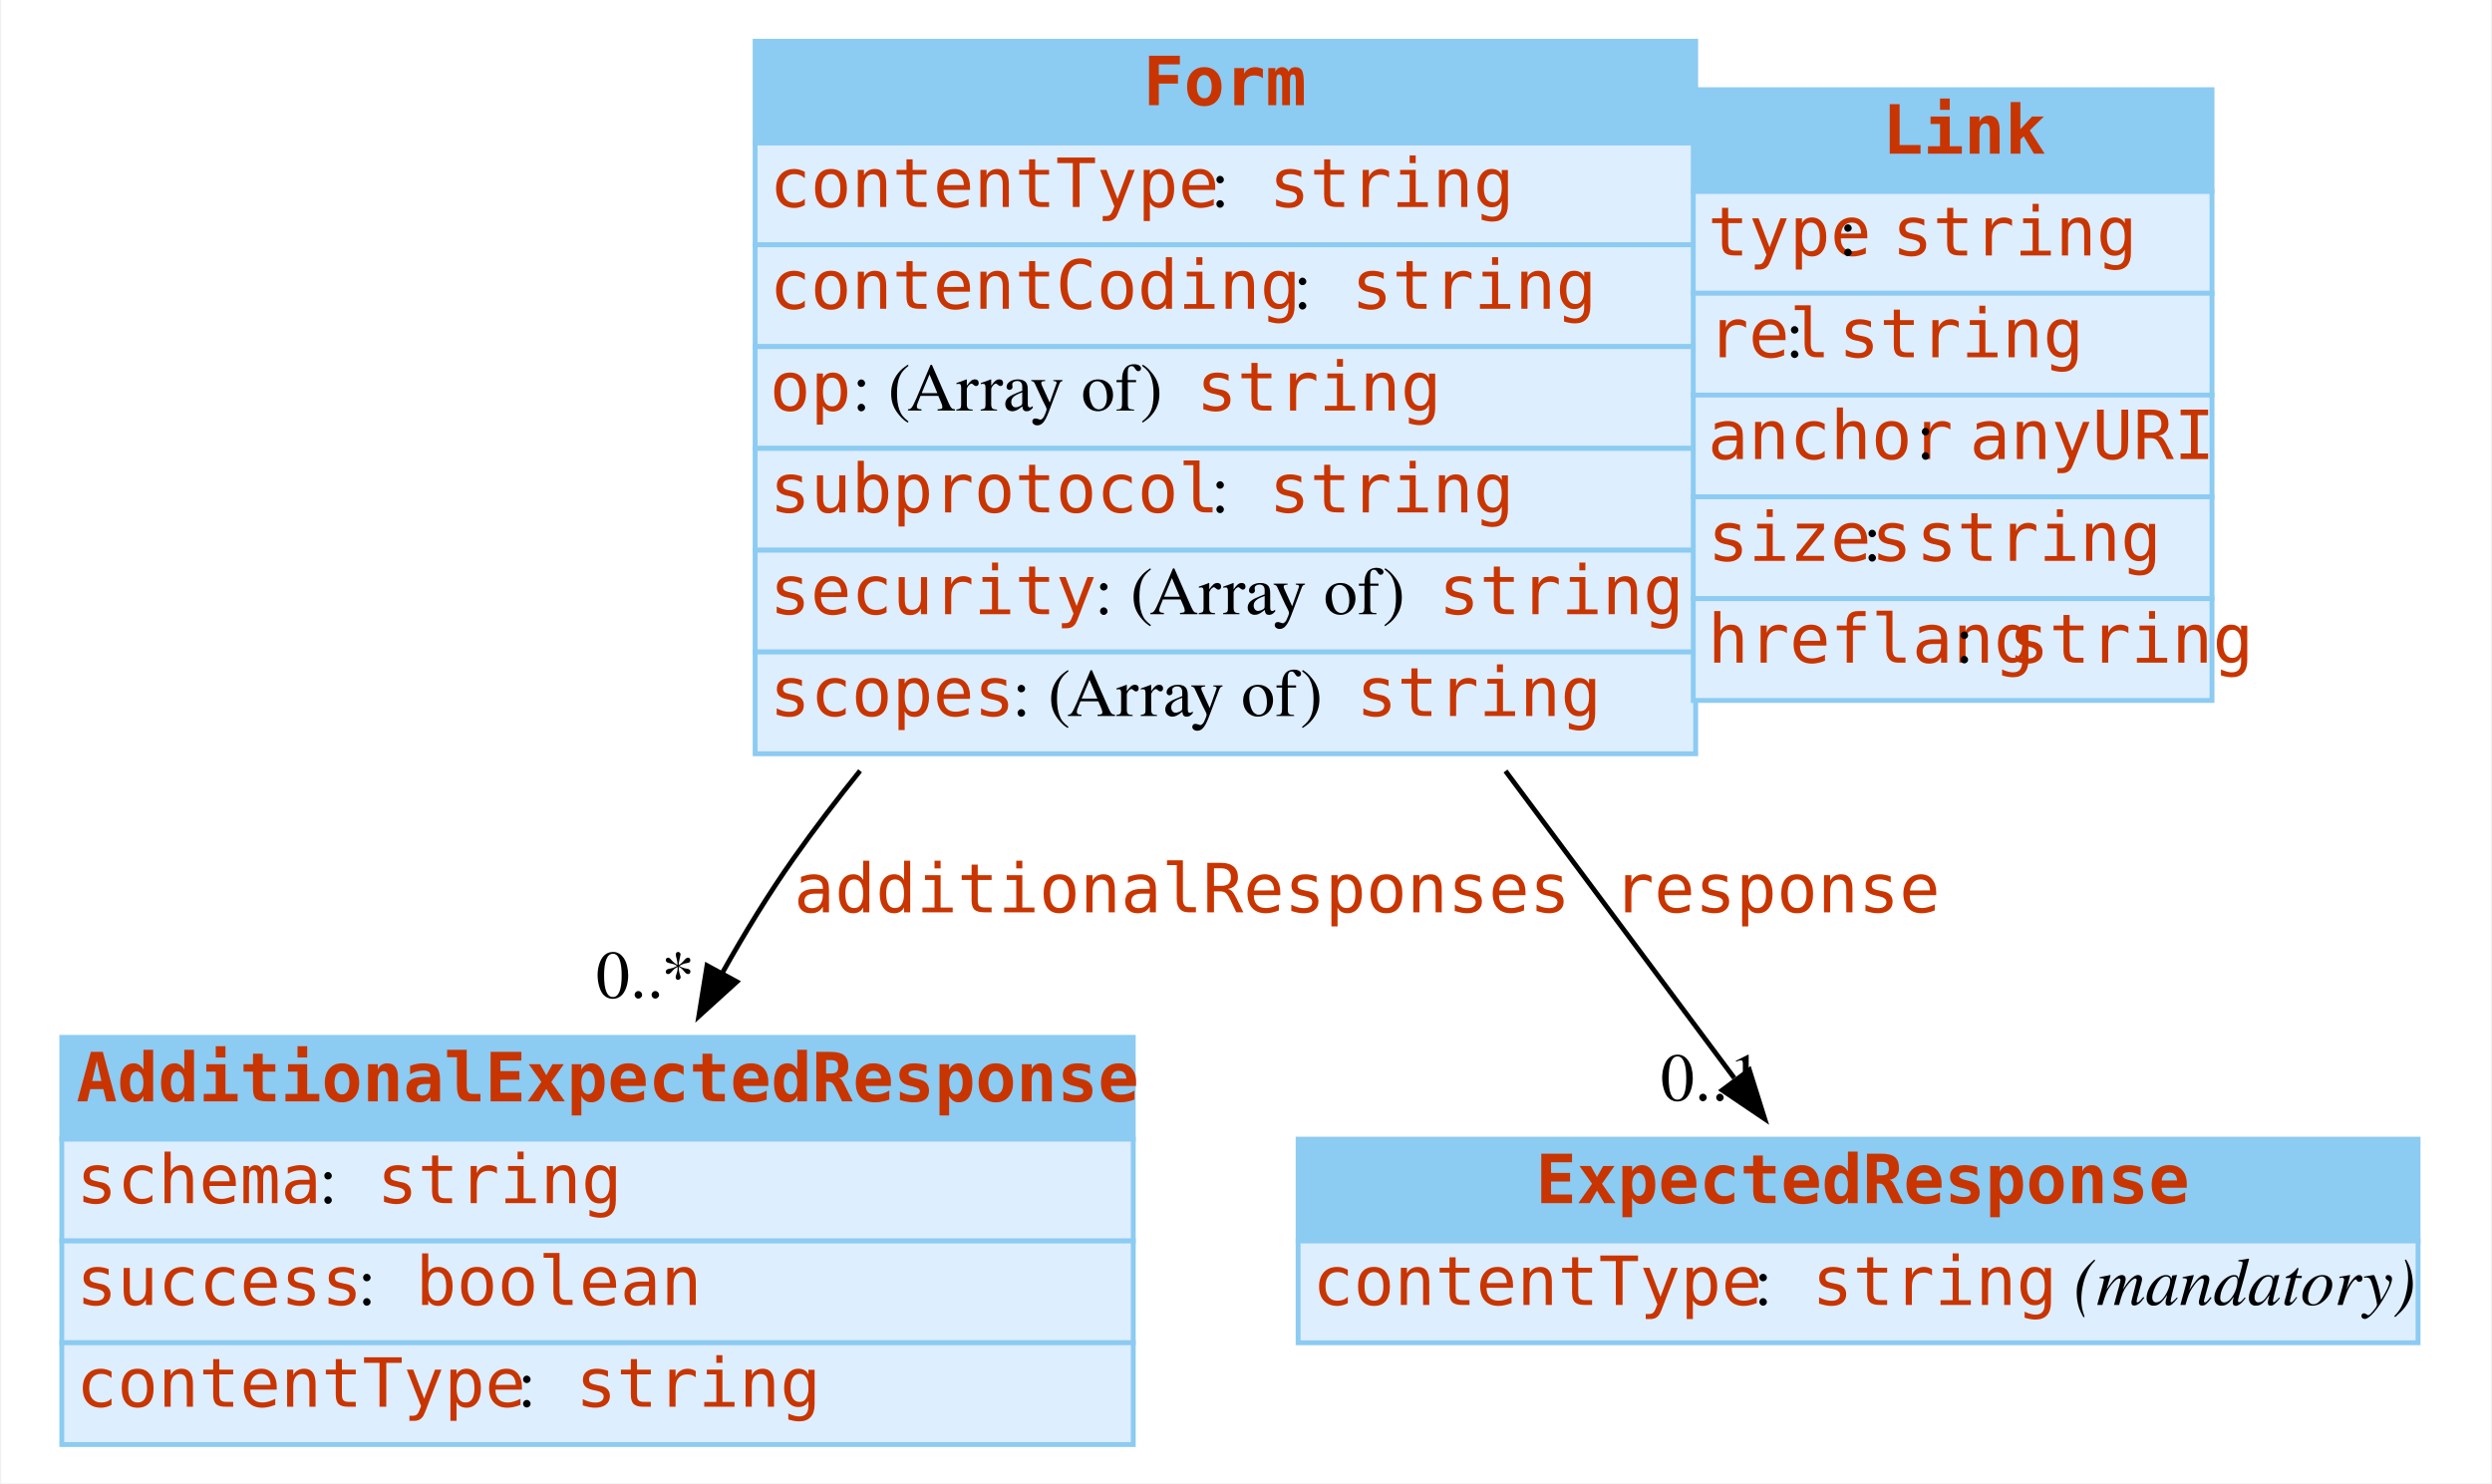
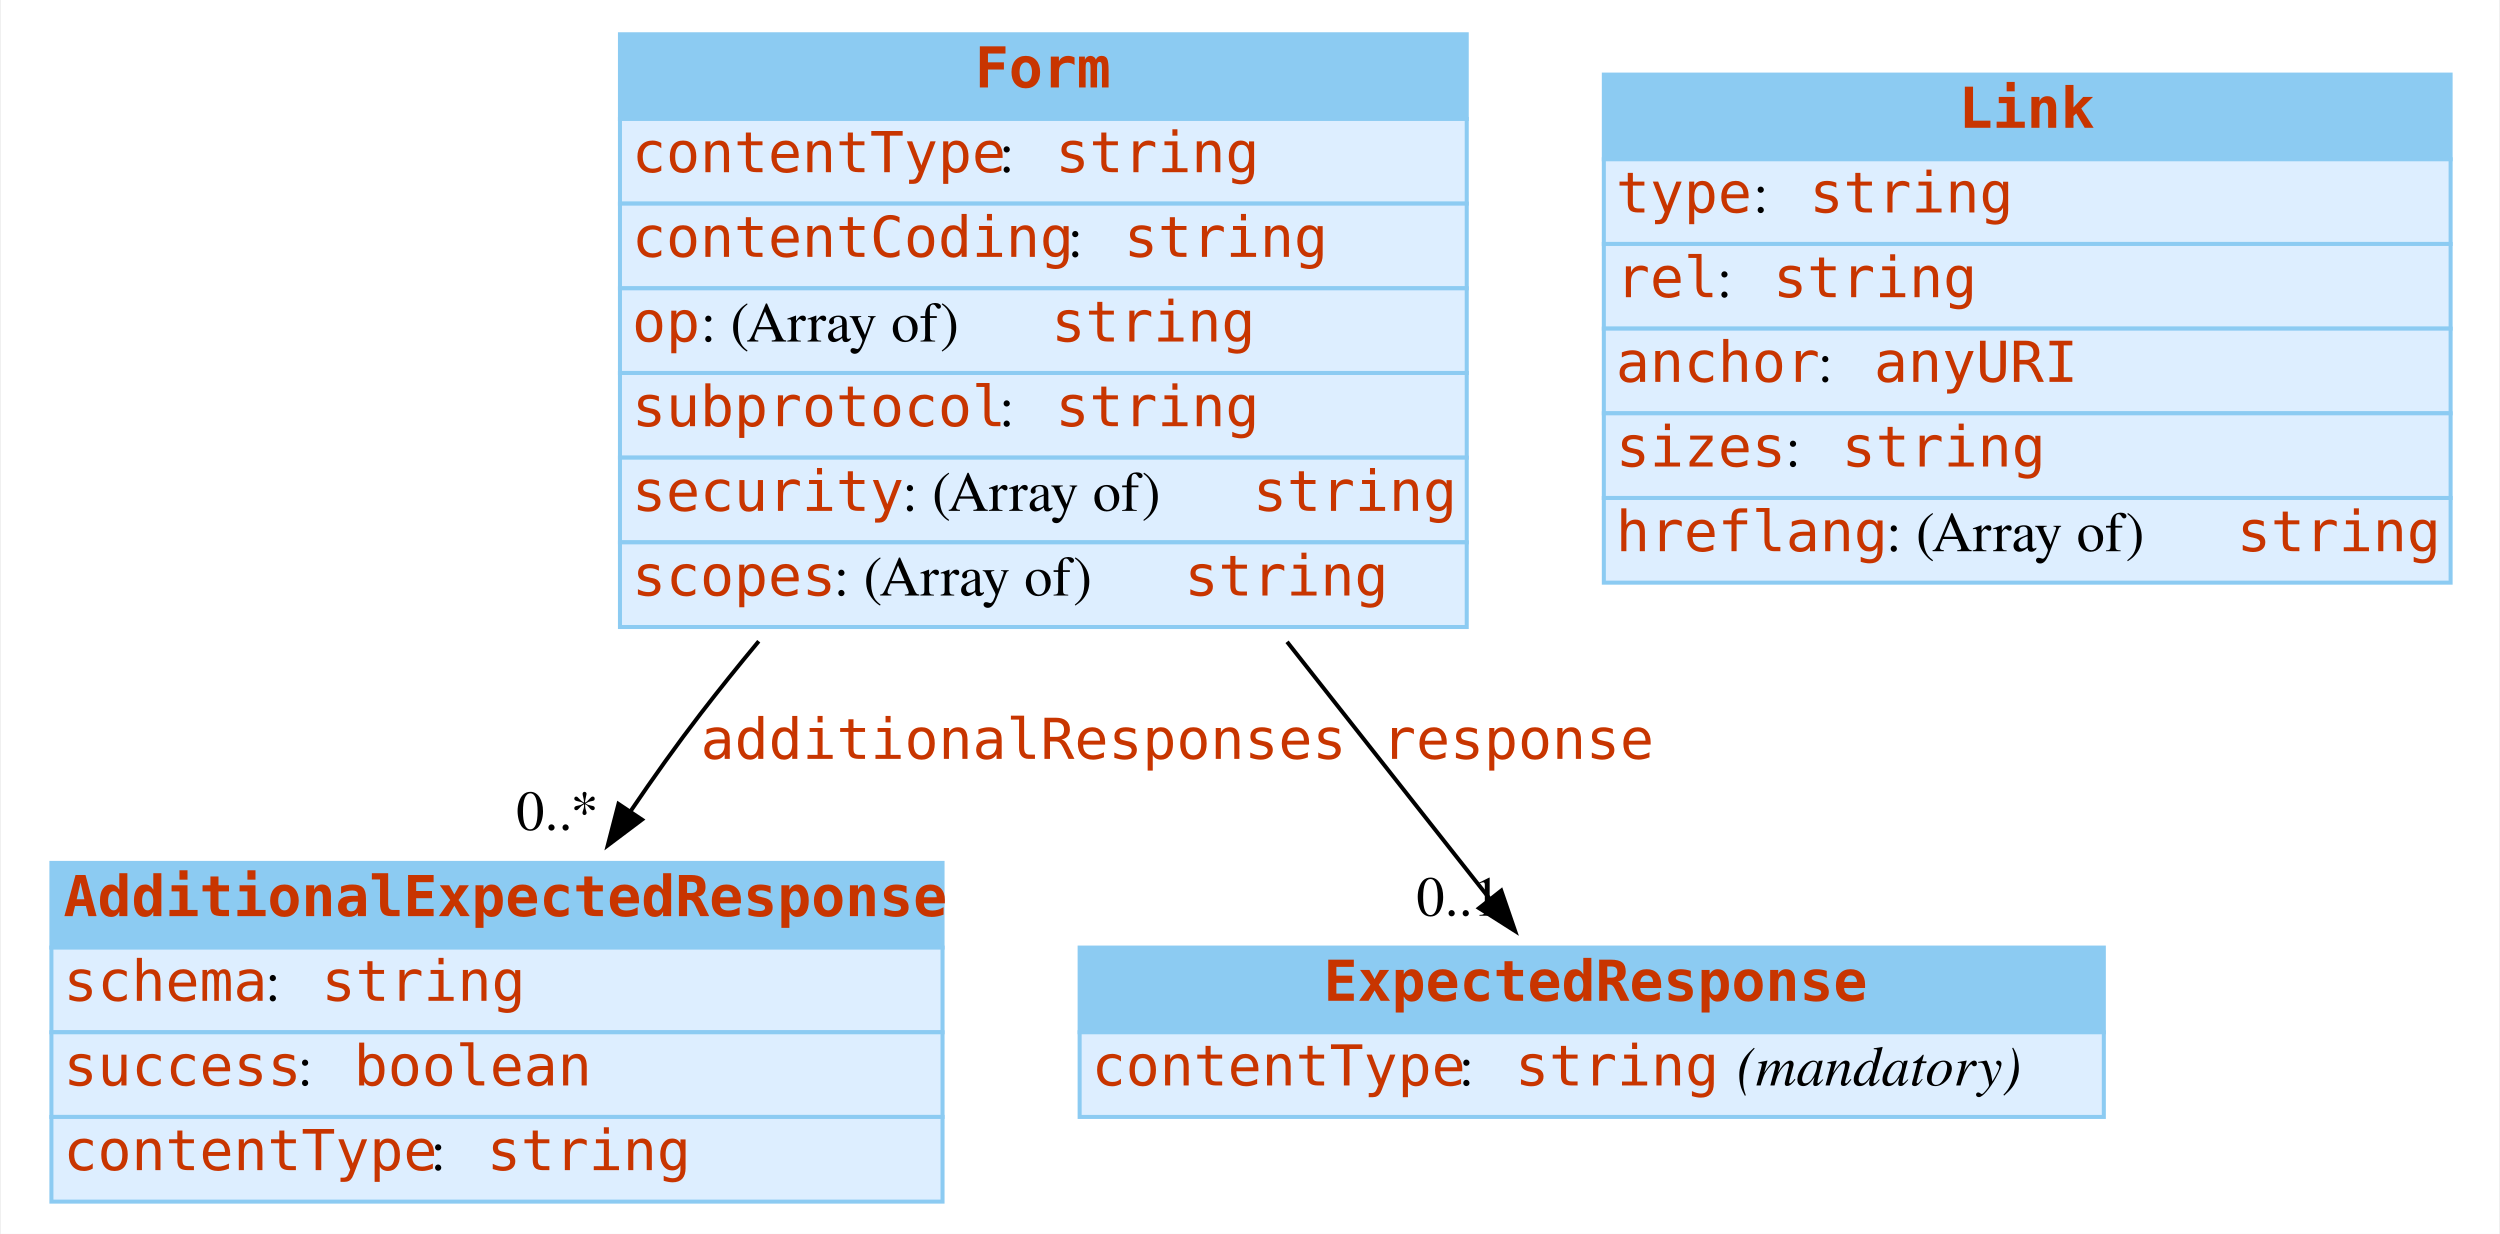
- <svg xmlns="http://www.w3.org/2000/svg" width="514pt" height="306pt" viewBox="0.00 0.00 513.50 306.00">
+ <svg xmlns="http://www.w3.org/2000/svg" width="620pt" height="306pt" viewBox="0.00 0.00 619.50 306.00">
  <g id="graph0" class="graph" transform="scale(1 1) rotate(0) translate(4 302)">
-     <polygon fill="#ffffff" stroke="transparent" points="-4,4 -4,-302 509.5,-302 509.5,4 -4,4" />
+     <polygon fill="white" stroke="transparent" points="-4,4 -4,-302 615.5,-302 615.5,4 -4,4" />
    <g id="node1" class="node">
      <polygon fill="#8ccbf2" stroke="transparent" points="8.5,-67 8.5,-88 229.5,-88 229.5,-67 8.5,-67" />
      <polygon fill="none" stroke="#8ccbf2" points="8.5,-67 8.5,-88 229.5,-88 229.5,-67 8.5,-67" />
      <text text-anchor="start" x="11.5" y="-74.8" font-family="mono" font-weight="bold" font-size="14.00" fill="#c83500">AdditionalExpectedResponse</text>
      <polygon fill="#ddeeff" stroke="transparent" points="8.5,-46 8.5,-67 229.5,-67 229.5,-46 8.5,-46" />
      <polygon fill="none" stroke="#8ccbf2" points="8.5,-46 8.5,-67 229.5,-67 229.5,-46 8.5,-46" />
      <text text-anchor="start" x="11.5" y="-53.8" font-family="mono" font-size="14.00" fill="#c83500">schema</text>
-       <text text-anchor="start" x="61.5" y="-53.8" font-family="Times,serif" font-size="14.00" fill="#000000"> : </text>
-       <text text-anchor="start" x="73.5" y="-53.8" font-family="mono" font-size="14.00" fill="#c83500">string</text>
+       <text text-anchor="start" x="61.5" y="-53.8" font-family="Times,serif" font-size="14.00"> : </text>
+       <text text-anchor="start" x="75.5" y="-53.8" font-family="mono" font-size="14.00" fill="#c83500">string</text>
      <polygon fill="#ddeeff" stroke="transparent" points="8.5,-25 8.5,-46 229.5,-46 229.5,-25 8.5,-25" />
      <polygon fill="none" stroke="#8ccbf2" points="8.5,-25 8.5,-46 229.5,-46 229.5,-25 8.5,-25" />
      <text text-anchor="start" x="11.5" y="-32.8" font-family="mono" font-size="14.00" fill="#c83500">success</text>
-       <text text-anchor="start" x="69.5" y="-32.8" font-family="Times,serif" font-size="14.00" fill="#000000"> : </text>
-       <text text-anchor="start" x="81.5" y="-32.8" font-family="mono" font-size="14.00" fill="#c83500">boolean</text>
+       <text text-anchor="start" x="69.5" y="-32.8" font-family="Times,serif" font-size="14.00"> : </text>
+       <text text-anchor="start" x="83.5" y="-32.8" font-family="mono" font-size="14.00" fill="#c83500">boolean</text>
      <polygon fill="#ddeeff" stroke="transparent" points="8.5,-4 8.5,-25 229.5,-25 229.5,-4 8.5,-4" />
      <polygon fill="none" stroke="#8ccbf2" points="8.5,-4 8.5,-25 229.5,-25 229.5,-4 8.5,-4" />
      <text text-anchor="start" x="11.5" y="-11.8" font-family="mono" font-size="14.00" fill="#c83500">contentType</text>
-       <text text-anchor="start" x="102.5" y="-11.8" font-family="Times,serif" font-size="14.00" fill="#000000"> : </text>
-       <text text-anchor="start" x="114.5" y="-11.8" font-family="mono" font-size="14.00" fill="#c83500">string</text>
+       <text text-anchor="start" x="102.5" y="-11.8" font-family="Times,serif" font-size="14.00"> : </text>
+       <text text-anchor="start" x="116.5" y="-11.8" font-family="mono" font-size="14.00" fill="#c83500">string</text>
    </g>
    <g id="node2" class="node">
-       <polygon fill="#8ccbf2" stroke="transparent" points="263.5,-46 263.5,-67 494.5,-67 494.5,-46 263.5,-46" />
-       <polygon fill="none" stroke="#8ccbf2" points="263.5,-46 263.5,-67 494.5,-67 494.5,-46 263.5,-46" />
-       <text text-anchor="start" x="312.5" y="-53.8" font-family="mono" font-weight="bold" font-size="14.00" fill="#c83500">ExpectedResponse</text>
-       <polygon fill="#ddeeff" stroke="transparent" points="263.5,-25 263.5,-46 494.5,-46 494.5,-25 263.5,-25" />
-       <polygon fill="none" stroke="#8ccbf2" points="263.5,-25 263.5,-46 494.5,-46 494.5,-25 263.5,-25" />
+       <polygon fill="#8ccbf2" stroke="transparent" points="263.5,-46 263.5,-67 517.5,-67 517.5,-46 263.5,-46" />
+       <polygon fill="none" stroke="#8ccbf2" points="263.5,-46 263.5,-67 517.5,-67 517.5,-46 263.5,-46" />
+       <text text-anchor="start" x="324" y="-53.8" font-family="mono" font-weight="bold" font-size="14.00" fill="#c83500">ExpectedResponse</text>
+       <polygon fill="#ddeeff" stroke="transparent" points="263.5,-25 263.5,-46 517.5,-46 517.5,-25 263.5,-25" />
+       <polygon fill="none" stroke="#8ccbf2" points="263.5,-25 263.5,-46 517.5,-46 517.5,-25 263.5,-25" />
      <text text-anchor="start" x="266.5" y="-32.8" font-family="mono" font-size="14.00" fill="#c83500">contentType</text>
-       <text text-anchor="start" x="357.5" y="-32.8" font-family="Times,serif" font-size="14.00" fill="#000000"> : </text>
-       <text text-anchor="start" x="369.5" y="-32.8" font-family="mono" font-size="14.00" fill="#c83500">string</text>
-       <text text-anchor="start" x="419.5" y="-32.8" font-family="Times,serif" font-size="14.00" fill="#000000"> </text>
-       <text text-anchor="start" x="423.5" y="-32.8" font-family="Times,serif" font-style="italic" font-size="14.00" fill="#000000">(mandatory)</text>
+       <text text-anchor="start" x="357.5" y="-32.8" font-family="Times,serif" font-size="14.00"> : </text>
+       <text text-anchor="start" x="371.5" y="-32.8" font-family="mono" font-size="14.00" fill="#c83500">string</text>
+       <text text-anchor="start" x="421.5" y="-32.8" font-family="Times,serif" font-size="14.00"> </text>
+       <text text-anchor="start" x="426.5" y="-32.8" font-family="Times,serif" font-style="italic" font-size="14.00">(mandatory)</text>
    </g>
    <g id="node3" class="node">
-       <polygon fill="#8ccbf2" stroke="transparent" points="151.5,-272.5 151.5,-293.5 345.5,-293.5 345.5,-272.5 151.5,-272.5" />
-       <polygon fill="none" stroke="#8ccbf2" points="151.5,-272.5 151.5,-293.5 345.5,-293.5 345.5,-272.5 151.5,-272.5" />
-       <text text-anchor="start" x="231.5" y="-280.3" font-family="mono" font-weight="bold" font-size="14.00" fill="#c83500">Form</text>
-       <polygon fill="#ddeeff" stroke="transparent" points="151.5,-251.5 151.5,-272.5 345.5,-272.5 345.5,-251.5 151.5,-251.5" />
-       <polygon fill="none" stroke="#8ccbf2" points="151.5,-251.5 151.5,-272.5 345.5,-272.5 345.5,-251.5 151.5,-251.5" />
-       <text text-anchor="start" x="154.5" y="-259.3" font-family="mono" font-size="14.00" fill="#c83500">contentType</text>
-       <text text-anchor="start" x="245.5" y="-259.3" font-family="Times,serif" font-size="14.00" fill="#000000"> : </text>
+       <polygon fill="#8ccbf2" stroke="transparent" points="149.5,-272.5 149.5,-293.5 359.5,-293.5 359.5,-272.5 149.5,-272.5" />
+       <polygon fill="none" stroke="#8ccbf2" points="149.5,-272.5 149.5,-293.5 359.5,-293.5 359.5,-272.5 149.5,-272.5" />
+       <text text-anchor="start" x="237.5" y="-280.3" font-family="mono" font-weight="bold" font-size="14.00" fill="#c83500">Form</text>
+       <polygon fill="#ddeeff" stroke="transparent" points="149.5,-251.5 149.5,-272.5 359.5,-272.5 359.5,-251.5 149.5,-251.5" />
+       <polygon fill="none" stroke="#8ccbf2" points="149.5,-251.5 149.5,-272.5 359.5,-272.5 359.5,-251.5 149.5,-251.5" />
+       <text text-anchor="start" x="152.5" y="-259.3" font-family="mono" font-size="14.00" fill="#c83500">contentType</text>
+       <text text-anchor="start" x="243.5" y="-259.3" font-family="Times,serif" font-size="14.00"> : </text>
      <text text-anchor="start" x="257.5" y="-259.3" font-family="mono" font-size="14.00" fill="#c83500">string</text>
-       <polygon fill="#ddeeff" stroke="transparent" points="151.5,-230.5 151.5,-251.5 345.5,-251.5 345.5,-230.5 151.5,-230.5" />
-       <polygon fill="none" stroke="#8ccbf2" points="151.5,-230.5 151.5,-251.5 345.5,-251.5 345.5,-230.5 151.5,-230.5" />
-       <text text-anchor="start" x="154.5" y="-238.3" font-family="mono" font-size="14.00" fill="#c83500">contentCoding</text>
-       <text text-anchor="start" x="262.5" y="-238.3" font-family="Times,serif" font-size="14.00" fill="#000000"> : </text>
+       <polygon fill="#ddeeff" stroke="transparent" points="149.5,-230.5 149.5,-251.5 359.5,-251.5 359.5,-230.5 149.5,-230.5" />
+       <polygon fill="none" stroke="#8ccbf2" points="149.5,-230.5 149.5,-251.5 359.5,-251.5 359.5,-230.5 149.5,-230.5" />
+       <text text-anchor="start" x="152.5" y="-238.3" font-family="mono" font-size="14.00" fill="#c83500">contentCoding</text>
+       <text text-anchor="start" x="260.5" y="-238.3" font-family="Times,serif" font-size="14.00"> : </text>
      <text text-anchor="start" x="274.5" y="-238.3" font-family="mono" font-size="14.00" fill="#c83500">string</text>
-       <polygon fill="#ddeeff" stroke="transparent" points="151.5,-209.5 151.5,-230.5 345.5,-230.5 345.5,-209.5 151.5,-209.5" />
-       <polygon fill="none" stroke="#8ccbf2" points="151.5,-209.5 151.5,-230.5 345.5,-230.5 345.5,-209.5 151.5,-209.5" />
-       <text text-anchor="start" x="154.5" y="-217.3" font-family="mono" font-size="14.00" fill="#c83500">op</text>
-       <text text-anchor="start" x="171.5" y="-217.3" font-family="Times,serif" font-size="14.00" fill="#000000"> : (Array of) </text>
-       <text text-anchor="start" x="242.5" y="-217.3" font-family="mono" font-size="14.00" fill="#c83500">string</text>
-       <polygon fill="#ddeeff" stroke="transparent" points="151.5,-188.5 151.5,-209.5 345.5,-209.5 345.5,-188.5 151.5,-188.5" />
-       <polygon fill="none" stroke="#8ccbf2" points="151.5,-188.5 151.5,-209.5 345.5,-209.5 345.5,-188.5 151.5,-188.5" />
-       <text text-anchor="start" x="154.5" y="-196.3" font-family="mono" font-size="14.00" fill="#c83500">subprotocol</text>
-       <text text-anchor="start" x="245.5" y="-196.3" font-family="Times,serif" font-size="14.00" fill="#000000"> : </text>
+       <polygon fill="#ddeeff" stroke="transparent" points="149.5,-209.5 149.5,-230.5 359.5,-230.5 359.5,-209.5 149.5,-209.5" />
+       <polygon fill="none" stroke="#8ccbf2" points="149.5,-209.5 149.5,-230.5 359.5,-230.5 359.5,-209.5 149.5,-209.5" />
+       <text text-anchor="start" x="152.5" y="-217.3" font-family="mono" font-size="14.00" fill="#c83500">op</text>
+       <text text-anchor="start" x="169.5" y="-217.3" font-family="Times,serif" font-size="14.00"> : (Array of) </text>
+       <text text-anchor="start" x="256.5" y="-217.3" font-family="mono" font-size="14.00" fill="#c83500">string</text>
+       <polygon fill="#ddeeff" stroke="transparent" points="149.5,-188.5 149.5,-209.5 359.5,-209.5 359.5,-188.5 149.5,-188.5" />
+       <polygon fill="none" stroke="#8ccbf2" points="149.5,-188.5 149.5,-209.5 359.5,-209.5 359.5,-188.5 149.5,-188.5" />
+       <text text-anchor="start" x="152.5" y="-196.3" font-family="mono" font-size="14.00" fill="#c83500">subprotocol</text>
+       <text text-anchor="start" x="243.5" y="-196.3" font-family="Times,serif" font-size="14.00"> : </text>
      <text text-anchor="start" x="257.5" y="-196.3" font-family="mono" font-size="14.00" fill="#c83500">string</text>
-       <polygon fill="#ddeeff" stroke="transparent" points="151.5,-167.5 151.5,-188.5 345.5,-188.5 345.5,-167.5 151.5,-167.5" />
-       <polygon fill="none" stroke="#8ccbf2" points="151.5,-167.5 151.5,-188.5 345.5,-188.5 345.5,-167.5 151.5,-167.5" />
-       <text text-anchor="start" x="154.5" y="-175.3" font-family="mono" font-size="14.00" fill="#c83500">security</text>
-       <text text-anchor="start" x="221.5" y="-175.3" font-family="Times,serif" font-size="14.00" fill="#000000"> : (Array of) </text>
-       <text text-anchor="start" x="292.5" y="-175.3" font-family="mono" font-size="14.00" fill="#c83500">string</text>
-       <polygon fill="#ddeeff" stroke="transparent" points="151.5,-146.5 151.5,-167.5 345.5,-167.5 345.5,-146.5 151.5,-146.5" />
-       <polygon fill="none" stroke="#8ccbf2" points="151.5,-146.5 151.5,-167.5 345.5,-167.5 345.5,-146.5 151.5,-146.5" />
-       <text text-anchor="start" x="154.5" y="-154.3" font-family="mono" font-size="14.00" fill="#c83500">scopes</text>
-       <text text-anchor="start" x="204.5" y="-154.3" font-family="Times,serif" font-size="14.00" fill="#000000"> : (Array of) </text>
-       <text text-anchor="start" x="275.5" y="-154.3" font-family="mono" font-size="14.00" fill="#c83500">string</text>
+       <polygon fill="#ddeeff" stroke="transparent" points="149.5,-167.5 149.5,-188.5 359.5,-188.5 359.5,-167.5 149.5,-167.5" />
+       <polygon fill="none" stroke="#8ccbf2" points="149.5,-167.5 149.5,-188.5 359.5,-188.5 359.5,-167.5 149.5,-167.5" />
+       <text text-anchor="start" x="152.5" y="-175.3" font-family="mono" font-size="14.00" fill="#c83500">security</text>
+       <text text-anchor="start" x="219.5" y="-175.3" font-family="Times,serif" font-size="14.00"> : (Array of) </text>
+       <text text-anchor="start" x="306.5" y="-175.3" font-family="mono" font-size="14.00" fill="#c83500">string</text>
+       <polygon fill="#ddeeff" stroke="transparent" points="149.5,-146.5 149.5,-167.5 359.5,-167.5 359.5,-146.5 149.5,-146.5" />
+       <polygon fill="none" stroke="#8ccbf2" points="149.5,-146.5 149.5,-167.5 359.5,-167.5 359.5,-146.5 149.5,-146.5" />
+       <text text-anchor="start" x="152.5" y="-154.3" font-family="mono" font-size="14.00" fill="#c83500">scopes</text>
+       <text text-anchor="start" x="202.5" y="-154.3" font-family="Times,serif" font-size="14.00"> : (Array of) </text>
+       <text text-anchor="start" x="289.5" y="-154.3" font-family="mono" font-size="14.00" fill="#c83500">string</text>
    </g>
    <g id="edge2" class="edge">
-       <path fill="none" stroke="#000000" d="M173.149,-142.989C168.349,-137.048 163.746,-131.018 159.5,-125 154.266,-117.582 149.275,-109.409 144.692,-101.216" />
-       <polygon fill="#000000" stroke="#000000" points="147.73,-99.476 139.885,-92.355 141.576,-102.814 147.73,-99.476" />
-       <text text-anchor="start" x="159.5" y="-113.8" font-family="mono" font-size="14.00" fill="#c83500">additionalResponses</text>
-       <text text-anchor="middle" x="128.885" y="-96.155" font-family="Times,serif" font-size="14.00" fill="#000000">0..*</text>
+       <path fill="none" stroke="black" d="M183.92,-142.97C178.93,-136.98 174.08,-130.95 169.5,-125 163.64,-117.39 157.76,-109.11 152.17,-100.88" />
+       <polygon fill="black" stroke="black" points="154.95,-98.73 146.48,-92.36 149.13,-102.62 154.95,-98.73" />
+       <text text-anchor="start" x="169.5" y="-113.8" font-family="mono" font-size="14.00" fill="#c83500">additionalResponses</text>
+       <text text-anchor="middle" x="133.98" y="-96.16" font-family="Times,serif" font-size="14.00">0..*</text>
    </g>
    <g id="edge1" class="edge">
-       <path fill="none" stroke="#000000" d="M306.277,-142.946C322.827,-120.73 340.01,-97.665 353.462,-79.609" />
-       <polygon fill="#000000" stroke="#000000" points="356.579,-81.283 359.747,-71.173 350.966,-77.101 356.579,-81.283" />
-       <text text-anchor="start" x="328.5" y="-113.8" font-family="mono" font-size="14.00" fill="#c83500">response</text>
-       <text text-anchor="middle" x="348.747" y="-74.973" font-family="Times,serif" font-size="14.00" fill="#000000">0..1</text>
+       <path fill="none" stroke="black" d="M314.94,-142.83C332.66,-120.36 351.07,-97.01 365.28,-78.98" />
+       <polygon fill="black" stroke="black" points="368.06,-81.12 371.5,-71.1 362.56,-76.78 368.06,-81.12" />
+       <text text-anchor="start" x="338.5" y="-113.8" font-family="mono" font-size="14.00" fill="#c83500">response</text>
+       <text text-anchor="middle" x="357.5" y="-74.9" font-family="Times,serif" font-size="14.00">0..1</text>
    </g>
    <g id="node4" class="node">
-       <polygon fill="#8ccbf2" stroke="transparent" points="345,-262.5 345,-283.5 452,-283.5 452,-262.5 345,-262.5" />
-       <polygon fill="none" stroke="#8ccbf2" points="345,-262.5 345,-283.5 452,-283.5 452,-262.5 345,-262.5" />
-       <text text-anchor="start" x="384" y="-270.3" font-family="mono" font-weight="bold" font-size="14.00" fill="#c83500">Link</text>
-       <polygon fill="#ddeeff" stroke="transparent" points="345,-241.5 345,-262.5 452,-262.5 452,-241.5 345,-241.5" />
-       <polygon fill="none" stroke="#8ccbf2" points="345,-241.5 345,-262.5 452,-262.5 452,-241.5 345,-241.5" />
-       <text text-anchor="start" x="348" y="-249.3" font-family="mono" font-size="14.00" fill="#c83500">type</text>
-       <text text-anchor="start" x="375" y="-249.3" font-family="Times,serif" font-size="14.00" fill="#000000"> : </text>
-       <text text-anchor="start" x="386" y="-249.3" font-family="mono" font-size="14.00" fill="#c83500">string</text>
-       <polygon fill="#ddeeff" stroke="transparent" points="345,-220.5 345,-241.5 452,-241.5 452,-220.5 345,-220.5" />
-       <polygon fill="none" stroke="#8ccbf2" points="345,-220.5 345,-241.5 452,-241.5 452,-220.5 345,-220.5" />
-       <text text-anchor="start" x="348" y="-228.3" font-family="mono" font-size="14.00" fill="#c83500">rel</text>
-       <text text-anchor="start" x="364" y="-228.3" font-family="Times,serif" font-size="14.00" fill="#000000"> : </text>
-       <text text-anchor="start" x="375" y="-228.3" font-family="mono" font-size="14.00" fill="#c83500">string</text>
-       <polygon fill="#ddeeff" stroke="transparent" points="345,-199.5 345,-220.5 452,-220.5 452,-199.5 345,-199.5" />
-       <polygon fill="none" stroke="#8ccbf2" points="345,-199.5 345,-220.5 452,-220.5 452,-199.5 345,-199.5" />
-       <text text-anchor="start" x="348" y="-207.3" font-family="mono" font-size="14.00" fill="#c83500">anchor</text>
-       <text text-anchor="start" x="391" y="-207.3" font-family="Times,serif" font-size="14.00" fill="#000000"> : </text>
-       <text text-anchor="start" x="402" y="-207.3" font-family="mono" font-size="14.00" fill="#c83500">anyURI</text>
-       <polygon fill="#ddeeff" stroke="transparent" points="345,-178.5 345,-199.5 452,-199.5 452,-178.5 345,-178.5" />
-       <polygon fill="none" stroke="#8ccbf2" points="345,-178.5 345,-199.5 452,-199.5 452,-178.5 345,-178.5" />
-       <text text-anchor="start" x="348" y="-186.3" font-family="mono" font-size="14.00" fill="#c83500">sizes</text>
-       <text text-anchor="start" x="380" y="-186.3" font-family="Times,serif" font-size="14.00" fill="#000000"> : </text>
-       <text text-anchor="start" x="391" y="-186.3" font-family="mono" font-size="14.00" fill="#c83500">string</text>
-       <polygon fill="#ddeeff" stroke="transparent" points="345,-157.5 345,-178.5 452,-178.5 452,-157.5 345,-157.5" />
-       <polygon fill="none" stroke="#8ccbf2" points="345,-157.5 345,-178.5 452,-178.5 452,-157.5 345,-157.5" />
-       <text text-anchor="start" x="348" y="-165.3" font-family="mono" font-size="14.00" fill="#c83500">hreflang</text>
-       <text text-anchor="start" x="399" y="-165.3" font-family="Times,serif" font-size="14.00" fill="#000000"> : </text>
-       <text text-anchor="start" x="410" y="-165.3" font-family="mono" font-size="14.00" fill="#c83500">string</text>
+       <polygon fill="#8ccbf2" stroke="transparent" points="393.5,-262.5 393.5,-283.5 603.5,-283.5 603.5,-262.5 393.5,-262.5" />
+       <polygon fill="none" stroke="#8ccbf2" points="393.5,-262.5 393.5,-283.5 603.5,-283.5 603.5,-262.5 393.5,-262.5" />
+       <text text-anchor="start" x="481.5" y="-270.3" font-family="mono" font-weight="bold" font-size="14.00" fill="#c83500">Link</text>
+       <polygon fill="#ddeeff" stroke="transparent" points="393.5,-241.5 393.5,-262.5 603.5,-262.5 603.5,-241.5 393.5,-241.5" />
+       <polygon fill="none" stroke="#8ccbf2" points="393.5,-241.5 393.5,-262.5 603.5,-262.5 603.5,-241.5 393.5,-241.5" />
+       <text text-anchor="start" x="396.5" y="-249.3" font-family="mono" font-size="14.00" fill="#c83500">type</text>
+       <text text-anchor="start" x="430.5" y="-249.3" font-family="Times,serif" font-size="14.00"> : </text>
+       <text text-anchor="start" x="444.5" y="-249.3" font-family="mono" font-size="14.00" fill="#c83500">string</text>
+       <polygon fill="#ddeeff" stroke="transparent" points="393.5,-220.5 393.5,-241.5 603.5,-241.5 603.5,-220.5 393.5,-220.5" />
+       <polygon fill="none" stroke="#8ccbf2" points="393.5,-220.5 393.5,-241.5 603.5,-241.5 603.5,-220.5 393.5,-220.5" />
+       <text text-anchor="start" x="396.5" y="-228.3" font-family="mono" font-size="14.00" fill="#c83500">rel</text>
+       <text text-anchor="start" x="421.5" y="-228.3" font-family="Times,serif" font-size="14.00"> : </text>
+       <text text-anchor="start" x="435.5" y="-228.3" font-family="mono" font-size="14.00" fill="#c83500">string</text>
+       <polygon fill="#ddeeff" stroke="transparent" points="393.5,-199.5 393.5,-220.5 603.5,-220.5 603.5,-199.5 393.5,-199.5" />
+       <polygon fill="none" stroke="#8ccbf2" points="393.5,-199.5 393.5,-220.5 603.5,-220.5 603.5,-199.5 393.5,-199.5" />
+       <text text-anchor="start" x="396.5" y="-207.3" font-family="mono" font-size="14.00" fill="#c83500">anchor</text>
+       <text text-anchor="start" x="446.5" y="-207.3" font-family="Times,serif" font-size="14.00"> : </text>
+       <text text-anchor="start" x="460.5" y="-207.3" font-family="mono" font-size="14.00" fill="#c83500">anyURI</text>
+       <polygon fill="#ddeeff" stroke="transparent" points="393.5,-178.5 393.5,-199.5 603.5,-199.5 603.5,-178.5 393.5,-178.5" />
+       <polygon fill="none" stroke="#8ccbf2" points="393.5,-178.5 393.5,-199.5 603.5,-199.5 603.5,-178.5 393.5,-178.5" />
+       <text text-anchor="start" x="396.5" y="-186.3" font-family="mono" font-size="14.00" fill="#c83500">sizes</text>
+       <text text-anchor="start" x="438.5" y="-186.3" font-family="Times,serif" font-size="14.00"> : </text>
+       <text text-anchor="start" x="452.5" y="-186.3" font-family="mono" font-size="14.00" fill="#c83500">string</text>
+       <polygon fill="#ddeeff" stroke="transparent" points="393.5,-157.5 393.5,-178.5 603.5,-178.5 603.5,-157.5 393.5,-157.5" />
+       <polygon fill="none" stroke="#8ccbf2" points="393.5,-157.5 393.5,-178.5 603.5,-178.5 603.5,-157.5 393.5,-157.5" />
+       <text text-anchor="start" x="396.5" y="-165.3" font-family="mono" font-size="14.00" fill="#c83500">hreflang</text>
+       <text text-anchor="start" x="463.5" y="-165.3" font-family="Times,serif" font-size="14.00"> : (Array of) </text>
+       <text text-anchor="start" x="550.5" y="-165.3" font-family="mono" font-size="14.00" fill="#c83500">string</text>
    </g>
  </g>
</svg>
